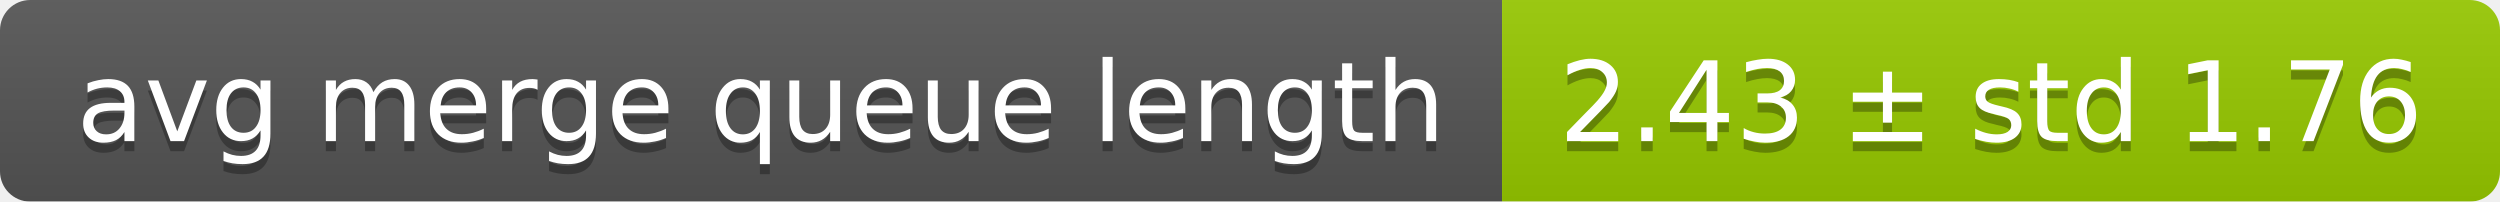
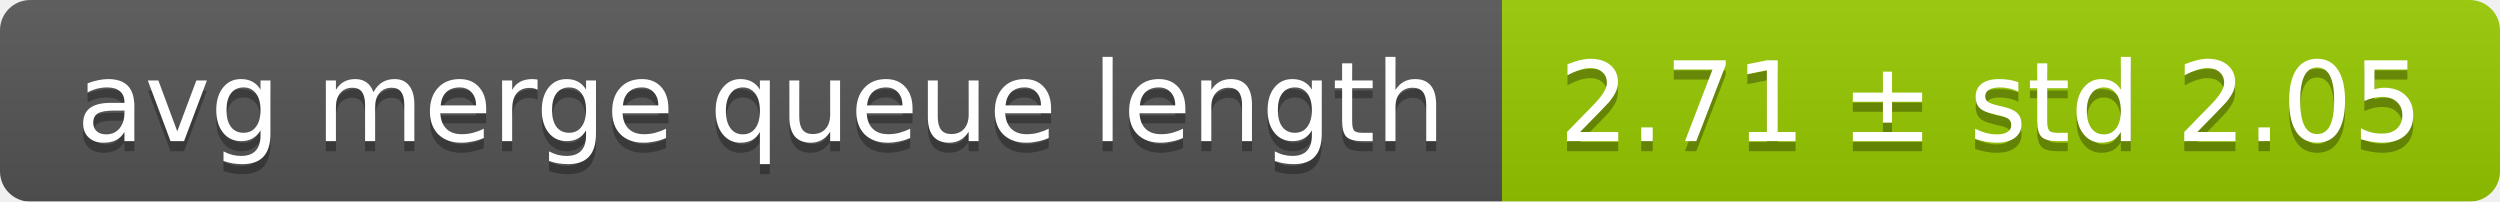
<svg xmlns="http://www.w3.org/2000/svg" width="248" height="20">
  <linearGradient id="smooth" x2="0" y2="100%">
    <stop offset="0" stop-color="#bbb" stop-opacity=".1" />
    <stop offset="1" stop-opacity=".1" />
  </linearGradient>
  <mask id="round">
    <rect width="248" height="20" rx="3" fill="#fff" />
  </mask>
  <g mask="url(#round)">
    <rect width="149" height="20" fill="#555" />
    <rect x="149" width="99" height="20" fill="#97ca00" />
    <rect width="248" height="20" fill="url(#smooth)" />
  </g>
  <g fill="#fff" text-anchor="middle" font-family="DejaVu Sans,Verdana,Geneva,sans-serif" font-size="11">
    <text x="75.5" y="15" fill="#010101" fill-opacity=".3">avg merge queue length</text>
    <text x="75.5" y="14">avg merge queue length</text>
-     <text x="197.5" y="15" fill="#010101" fill-opacity=".3">2.43 ± std 1.76</text>
-     <text x="197.5" y="14">2.43 ± std 1.76</text>
+     <text x="197.5" y="15" fill="#010101" fill-opacity=".3">2.71 ± std 2.05</text>
+     <text x="197.5" y="14">2.71 ± std 2.05</text>
  </g>
</svg>
